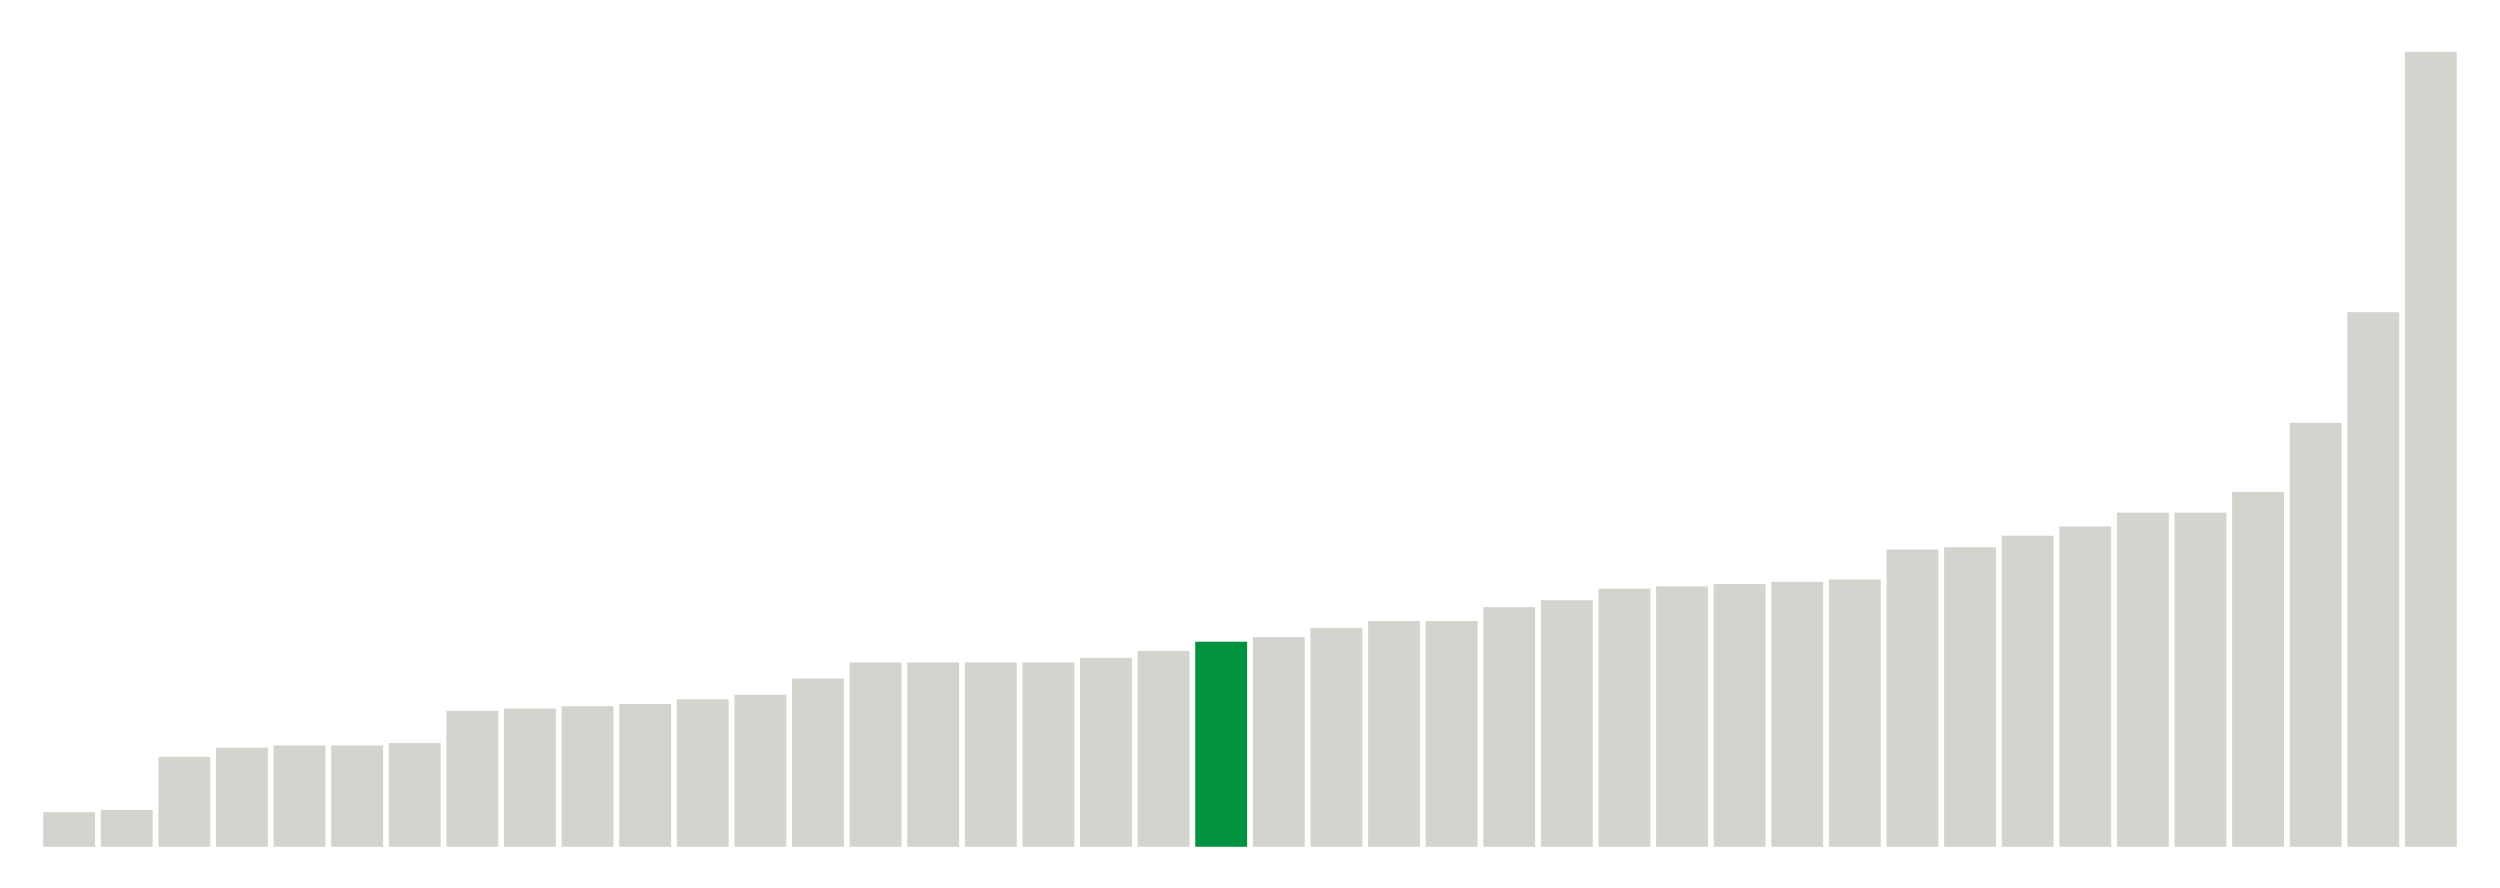
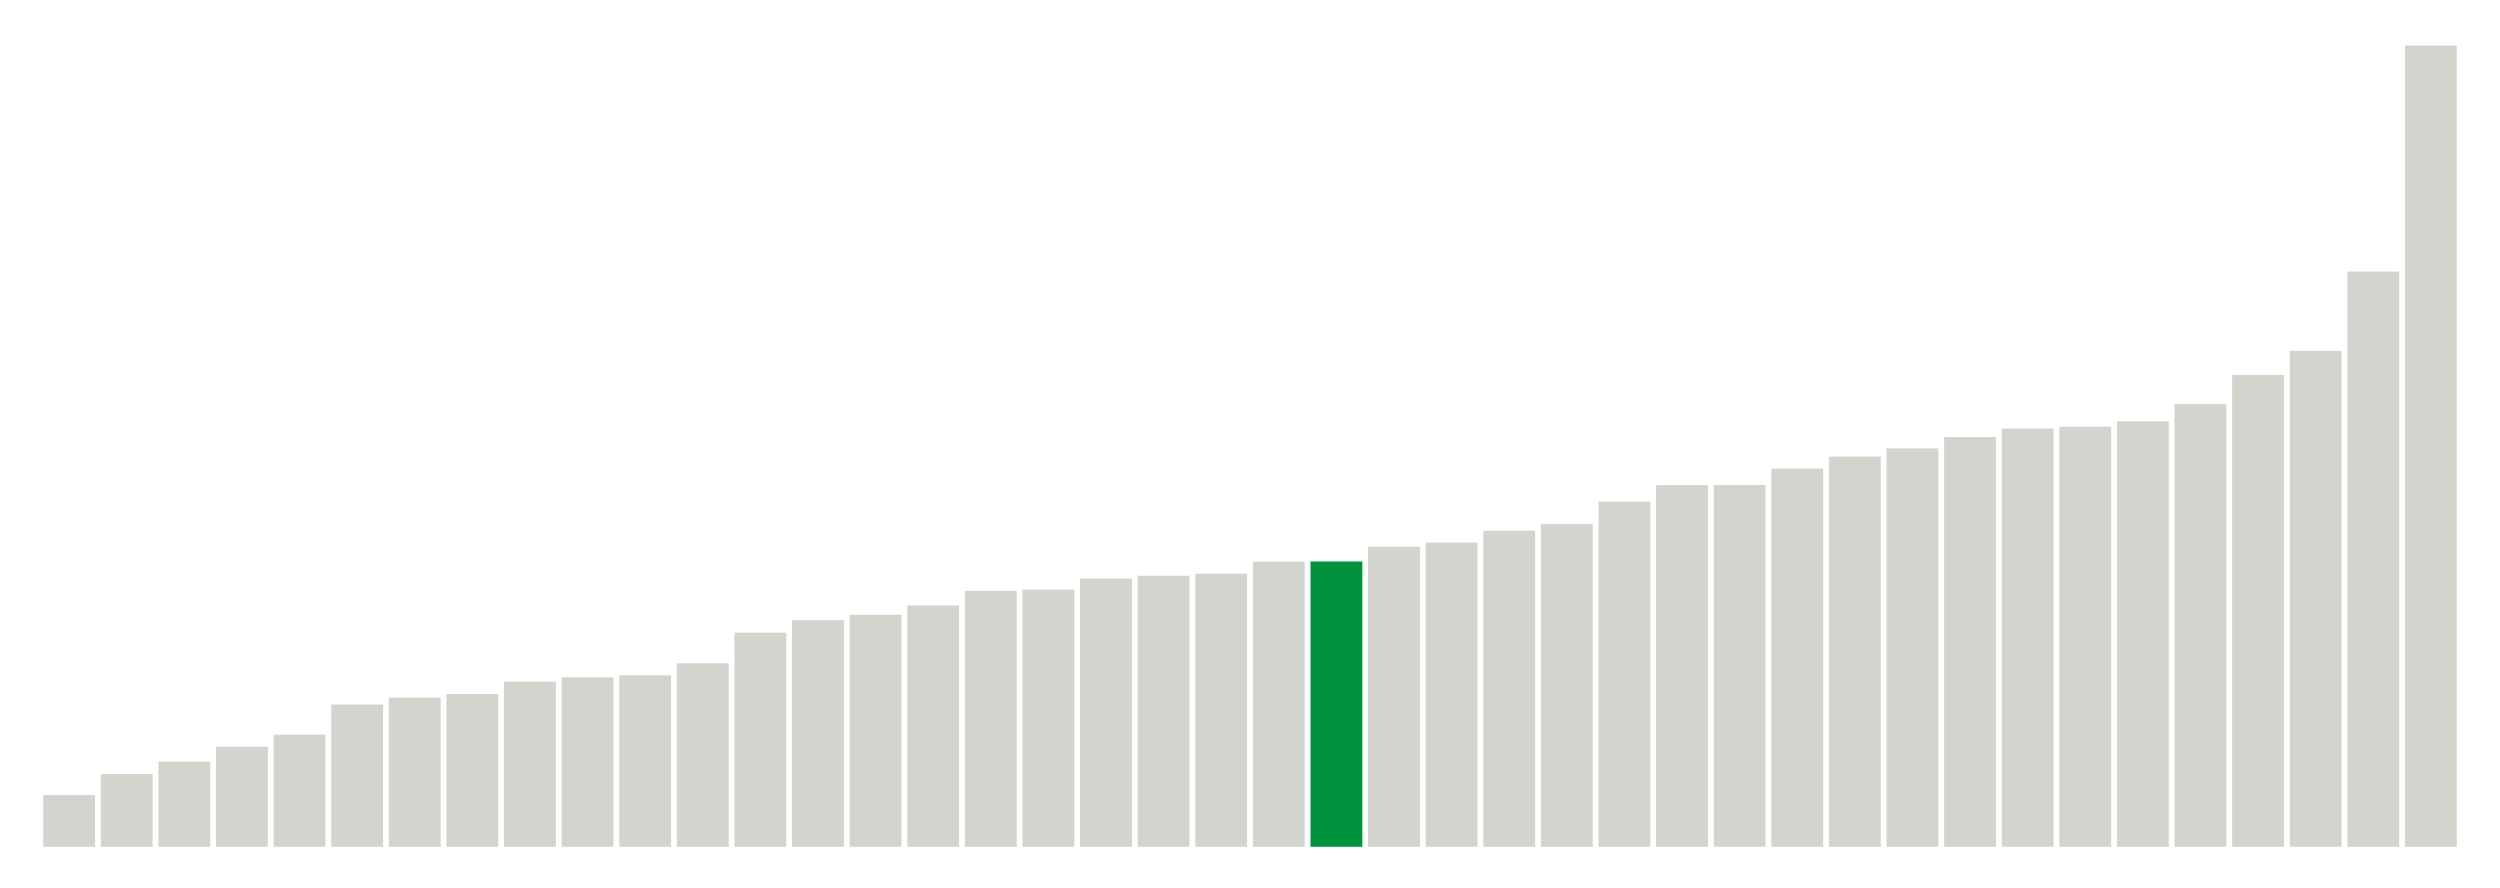
<svg xmlns="http://www.w3.org/2000/svg" version="1.1" class="marks" width="310" height="110">
  <g fill="none" stroke-miterlimit="10" transform="translate(5,5)">
    <g class="mark-group role-frame root" role="graphics-object" aria-roledescription="group mark container">
      <g transform="translate(0,0)">
        <path class="background" aria-hidden="true" d="M0,0h300v100h-300Z" stroke="#ddd" stroke-width="0" />
        <g>
          <g class="mark-rect role-mark marks" role="graphics-object" aria-roledescription="rect mark container">
-             <path aria-label="neighborhood: Lower Manhattan; data_value: 1.5" role="graphics-symbol" aria-roledescription="bar" d="M0.357,95.714h6.429v4.286h-6.429Z" fill="#D2D4CE" />
-             <path aria-label="neighborhood: Gramercy Park - Murray Hill; data_value: 1.6" role="graphics-symbol" aria-roledescription="bar" d="M7.5,95.429h6.429v4.571h-6.429Z" fill="#D2D4CE" />
-             <path aria-label="neighborhood: Union Square - Lower East Side; data_value: 3.9" role="graphics-symbol" aria-roledescription="bar" d="M14.643,88.857h6.429v11.143h-6.429Z" fill="#D2D4CE" />
-             <path aria-label="neighborhood: South Beach - Tottenville; data_value: 4.3" role="graphics-symbol" aria-roledescription="bar" d="M21.786,87.714h6.429v12.286h-6.429Z" fill="#D2D4CE" />
-             <path aria-label="neighborhood: Chelsea - Clinton; data_value: 4.4" role="graphics-symbol" aria-roledescription="bar" d="M28.929,87.429h6.429v12.571h-6.429Z" fill="#D2D4CE" />
-             <path aria-label="neighborhood: Upper East Side; data_value: 4.4" role="graphics-symbol" aria-roledescription="bar" d="M36.071,87.429h6.429v12.571h-6.429Z" fill="#D2D4CE" />
-             <path aria-label="neighborhood: Bayside - Little Neck; data_value: 4.5" role="graphics-symbol" aria-roledescription="bar" d="M43.214,87.143h6.429v12.857h-6.429Z" fill="#D2D4CE" />
-             <path aria-label="neighborhood: Upper West Side; data_value: 5.9" role="graphics-symbol" aria-roledescription="bar" d="M50.357,83.143h6.429v16.857h-6.429Z" fill="#D2D4CE" />
-             <path aria-label="neighborhood: East Harlem; data_value: 6" role="graphics-symbol" aria-roledescription="bar" d="M57.5,82.857h6.429v17.143h-6.429Z" fill="#D2D4CE" />
-             <path aria-label="neighborhood: Canarsie - Flatlands; data_value: 6.1" role="graphics-symbol" aria-roledescription="bar" d="M64.643,82.571h6.429v17.429h-6.429Z" fill="#D2D4CE" />
-             <path aria-label="neighborhood: Flushing - Clearview; data_value: 6.2" role="graphics-symbol" aria-roledescription="bar" d="M71.786,82.286h6.429v17.714h-6.429Z" fill="#D2D4CE" />
-             <path aria-label="neighborhood: Greenwich Village - SoHo; data_value: 6.4" role="graphics-symbol" aria-roledescription="bar" d="M78.929,81.714h6.429v18.286h-6.429Z" fill="#D2D4CE" />
-             <path aria-label="neighborhood: Willowbrook; data_value: 6.6" role="graphics-symbol" aria-roledescription="bar" d="M86.071,81.143h6.429v18.857h-6.429Z" fill="#D2D4CE" />
-             <path aria-label="neighborhood: Kingsbridge - Riverdale; data_value: 7.3" role="graphics-symbol" aria-roledescription="bar" d="M93.214,79.143h6.429v20.857h-6.429Z" fill="#D2D4CE" />
-             <path aria-label="neighborhood: Long Island City - Astoria; data_value: 8" role="graphics-symbol" aria-roledescription="bar" d="M100.357,77.143h6.429v22.857h-6.429Z" fill="#D2D4CE" />
-             <path aria-label="neighborhood: Washington Heights; data_value: 8" role="graphics-symbol" aria-roledescription="bar" d="M107.5,77.143h6.429v22.857h-6.429Z" fill="#D2D4CE" />
-             <path aria-label="neighborhood: Central Harlem - Morningside Heights; data_value: 8" role="graphics-symbol" aria-roledescription="bar" d="M114.643,77.143h6.429v22.857h-6.429Z" fill="#D2D4CE" />
-             <path aria-label="neighborhood: Hunts Point - Mott Haven; data_value: 8" role="graphics-symbol" aria-roledescription="bar" d="M121.786,77.143h6.429v22.857h-6.429Z" fill="#D2D4CE" />
-             <path aria-label="neighborhood: Pelham - Throgs Neck; data_value: 8.2" role="graphics-symbol" aria-roledescription="bar" d="M128.929,76.571h6.429v23.429h-6.429Z" fill="#D2D4CE" />
-             <path aria-label="neighborhood: Fresh Meadows; data_value: 8.5" role="graphics-symbol" aria-roledescription="bar" d="M136.071,75.714h6.429v24.286h-6.429Z" fill="#D2D4CE" />
-             <path aria-label="neighborhood: High Bridge - Morrisania; data_value: 8.9" role="graphics-symbol" aria-roledescription="bar" d="M143.214,74.571h6.429v25.429h-6.429Z" fill="#00923E" />
-             <path aria-label="neighborhood: Sunset Park; data_value: 9.1" role="graphics-symbol" aria-roledescription="bar" d="M150.357,74h6.429v26h-6.429Z" fill="#D2D4CE" />
-             <path aria-label="neighborhood: Crotona -Tremont; data_value: 9.5" role="graphics-symbol" aria-roledescription="bar" d="M157.5,72.857h6.429v27.143h-6.429Z" fill="#D2D4CE" />
-             <path aria-label="neighborhood: Downtown - Heights - Slope; data_value: 9.8" role="graphics-symbol" aria-roledescription="bar" d="M164.643,72h6.429v28h-6.429Z" fill="#D2D4CE" />
-             <path aria-label="neighborhood: Rockaways; data_value: 9.8" role="graphics-symbol" aria-roledescription="bar" d="M171.786,72h6.429v28h-6.429Z" fill="#D2D4CE" />
-             <path aria-label="neighborhood: Ridgewood - Forest Hills; data_value: 10.4" role="graphics-symbol" aria-roledescription="bar" d="M178.929,70.286h6.429v29.714h-6.429Z" fill="#D2D4CE" />
-             <path aria-label="neighborhood: Fordham - Bronx Pk; data_value: 10.7" role="graphics-symbol" aria-roledescription="bar" d="M186.071,69.429h6.429v30.571h-6.429Z" fill="#D2D4CE" />
-             <path aria-label="neighborhood: East New York; data_value: 11.2" role="graphics-symbol" aria-roledescription="bar" d="M193.214,68h6.429v32h-6.429Z" fill="#D2D4CE" />
-             <path aria-label="neighborhood: Stapleton - St. George; data_value: 11.3" role="graphics-symbol" aria-roledescription="bar" d="M200.357,67.714h6.429v32.286h-6.429Z" fill="#D2D4CE" />
-             <path aria-label="neighborhood: Jamaica; data_value: 11.4" role="graphics-symbol" aria-roledescription="bar" d="M207.5,67.429h6.429v32.571h-6.429Z" fill="#D2D4CE" />
-             <path aria-label="neighborhood: West Queens; data_value: 11.5" role="graphics-symbol" aria-roledescription="bar" d="M214.643,67.143h6.429v32.857h-6.429Z" fill="#D2D4CE" />
-             <path aria-label="neighborhood: East Flatbush - Flatbush; data_value: 11.6" role="graphics-symbol" aria-roledescription="bar" d="M221.786,66.857h6.429v33.143h-6.429Z" fill="#D2D4CE" />
-             <path aria-label="neighborhood: Coney Island - Sheepshead Bay; data_value: 12.9" role="graphics-symbol" aria-roledescription="bar" d="M228.929,63.143h6.429v36.857h-6.429Z" fill="#D2D4CE" />
-             <path aria-label="neighborhood: Northeast Bronx; data_value: 13" role="graphics-symbol" aria-roledescription="bar" d="M236.071,62.857h6.429v37.143h-6.429Z" fill="#D2D4CE" />
-             <path aria-label="neighborhood: Southwest Queens; data_value: 13.5" role="graphics-symbol" aria-roledescription="bar" d="M243.214,61.429h6.429v38.571h-6.429Z" fill="#D2D4CE" />
-             <path aria-label="neighborhood: Bensonhurst - Bay Ridge; data_value: 13.9" role="graphics-symbol" aria-roledescription="bar" d="M250.357,60.286h6.429v39.714h-6.429Z" fill="#D2D4CE" />
-             <path aria-label="neighborhood: Southeast Queens; data_value: 14.5" role="graphics-symbol" aria-roledescription="bar" d="M257.5,58.571h6.429v41.429h-6.429Z" fill="#D2D4CE" />
-             <path aria-label="neighborhood: Williamsburg - Bushwick; data_value: 14.5" role="graphics-symbol" aria-roledescription="bar" d="M264.643,58.571h6.429v41.429h-6.429Z" fill="#D2D4CE" />
-             <path aria-label="neighborhood: Bedford Stuyvesant - Crown Heights; data_value: 15.4" role="graphics-symbol" aria-roledescription="bar" d="M271.786,56h6.429v44h-6.429Z" fill="#D2D4CE" />
-             <path aria-label="neighborhood: Port Richmond; data_value: 18.4" role="graphics-symbol" aria-roledescription="bar" d="M278.929,47.429h6.429v52.571h-6.429Z" fill="#D2D4CE" />
-             <path aria-label="neighborhood: Borough Park; data_value: 23.2" role="graphics-symbol" aria-roledescription="bar" d="M286.071,33.714h6.429v66.286h-6.429Z" fill="#D2D4CE" />
-             <path aria-label="neighborhood: Greenpoint; data_value: 34.5" role="graphics-symbol" aria-roledescription="bar" d="M293.214,1.429h6.429v98.571h-6.429Z" fill="#D2D4CE" />
+             <path aria-label="neighborhood: Lower Manhattan; data_value: 1.66666666667" role="graphics-symbol" aria-roledescription="bar" d="M0.357,93.59h6.429v6.41h-6.429Z" fill="#D2D4CE" />
+             <path aria-label="neighborhood: Gramercy Park - Murray Hill; data_value: 2.34741784038" role="graphics-symbol" aria-roledescription="bar" d="M7.5,90.971h6.429v9.029h-6.429Z" fill="#D2D4CE" />
+             <path aria-label="neighborhood: Chelsea - Clinton; data_value: 2.74273176083" role="graphics-symbol" aria-roledescription="bar" d="M14.643,89.451h6.429v10.549h-6.429Z" fill="#D2D4CE" />
+             <path aria-label="neighborhood: South Beach - Tottenville; data_value: 3.22493953238" role="graphics-symbol" aria-roledescription="bar" d="M21.786,87.596h6.429v12.404h-6.429Z" fill="#D2D4CE" />
+             <path aria-label="neighborhood: East Harlem; data_value: 3.61445783133" role="graphics-symbol" aria-roledescription="bar" d="M28.929,86.098h6.429v13.902h-6.429Z" fill="#D2D4CE" />
+             <path aria-label="neighborhood: Bayside - Little Neck; data_value: 4.58452722063" role="graphics-symbol" aria-roledescription="bar" d="M36.071,82.367h6.429v17.633h-6.429Z" fill="#D2D4CE" />
+             <path aria-label="neighborhood: Kingsbridge - Riverdale; data_value: 4.80559196156" role="graphics-symbol" aria-roledescription="bar" d="M43.214,81.517h6.429v18.483h-6.429Z" fill="#D2D4CE" />
+             <path aria-label="neighborhood: Flushing - Clearview; data_value: 4.9240869922" role="graphics-symbol" aria-roledescription="bar" d="M50.357,81.061h6.429v18.939h-6.429Z" fill="#D2D4CE" />
+             <path aria-label="neighborhood: Upper East Side; data_value: 5.32414657062" role="graphics-symbol" aria-roledescription="bar" d="M57.5,79.523h6.429v20.477h-6.429Z" fill="#D2D4CE" />
+             <path aria-label="neighborhood: Fresh Meadows; data_value: 5.46097012528" role="graphics-symbol" aria-roledescription="bar" d="M64.643,78.996h6.429v21.004h-6.429Z" fill="#D2D4CE" />
+             <path aria-label="neighborhood: Greenwich Village - SoHo; data_value: 5.52995391705" role="graphics-symbol" aria-roledescription="bar" d="M71.786,78.731h6.429v21.269h-6.429Z" fill="#D2D4CE" />
+             <path aria-label="neighborhood: Willowbrook; data_value: 5.91715976331" role="graphics-symbol" aria-roledescription="bar" d="M78.929,77.242h6.429v22.758h-6.429Z" fill="#D2D4CE" />
+             <path aria-label="neighborhood: Union Square - Lower East Side; data_value: 6.90215184734" role="graphics-symbol" aria-roledescription="bar" d="M86.071,73.453h6.429v26.547h-6.429Z" fill="#D2D4CE" />
+             <path aria-label="neighborhood: Upper West Side; data_value: 7.30593607306" role="graphics-symbol" aria-roledescription="bar" d="M93.214,71.9h6.429v28.1h-6.429Z" fill="#D2D4CE" />
+             <path aria-label="neighborhood: Canarsie - Flatlands; data_value: 7.47996438112" role="graphics-symbol" aria-roledescription="bar" d="M100.357,71.231h6.429v28.769h-6.429Z" fill="#D2D4CE" />
+             <path aria-label="neighborhood: Central Harlem - Morningside Heights; data_value: 7.7791718946" role="graphics-symbol" aria-roledescription="bar" d="M107.5,70.08h6.429v29.92h-6.429Z" fill="#D2D4CE" />
+             <path aria-label="neighborhood: Long Island City - Astoria; data_value: 8.24995611725" role="graphics-symbol" aria-roledescription="bar" d="M114.643,68.269h6.429v31.731h-6.429Z" fill="#D2D4CE" />
+             <path aria-label="neighborhood: Hunts Point - Mott Haven; data_value: 8.29257920476" role="graphics-symbol" aria-roledescription="bar" d="M121.786,68.105h6.429v31.895h-6.429Z" fill="#D2D4CE" />
+             <path aria-label="neighborhood: Washington Heights; data_value: 8.64792948611" role="graphics-symbol" aria-roledescription="bar" d="M128.929,66.739h6.429v33.261h-6.429Z" fill="#D2D4CE" />
+             <path aria-label="neighborhood: Ridgewood - Forest Hills; data_value: 8.73720136519" role="graphics-symbol" aria-roledescription="bar" d="M136.071,66.395h6.429v33.605h-6.429Z" fill="#D2D4CE" />
+             <path aria-label="neighborhood: Rockaways; data_value: 8.80330123796" role="graphics-symbol" aria-roledescription="bar" d="M143.214,66.141h6.429v33.859h-6.429Z" fill="#D2D4CE" />
+             <path aria-label="neighborhood: Sunset Park; data_value: 9.18979744936" role="graphics-symbol" aria-roledescription="bar" d="M150.357,64.655h6.429v35.345h-6.429Z" fill="#D2D4CE" />
+             <path aria-label="neighborhood: High Bridge - Morrisania; data_value: 9.19775166071" role="graphics-symbol" aria-roledescription="bar" d="M157.5,64.624h6.429v35.376h-6.429Z" fill="#00923E" />
+             <path aria-label="neighborhood: Pelham - Throgs Neck; data_value: 9.67277217534" role="graphics-symbol" aria-roledescription="bar" d="M164.643,62.797h6.429v37.203h-6.429Z" fill="#D2D4CE" />
+             <path aria-label="neighborhood: East New York; data_value: 9.80776775206" role="graphics-symbol" aria-roledescription="bar" d="M171.786,62.278h6.429v37.722h-6.429Z" fill="#D2D4CE" />
+             <path aria-label="neighborhood: Downtown - Heights - Slope; data_value: 10.1892285298" role="graphics-symbol" aria-roledescription="bar" d="M178.929,60.811h6.429v39.189h-6.429Z" fill="#D2D4CE" />
+             <path aria-label="neighborhood: Crotona -Tremont; data_value: 10.4021311683" role="graphics-symbol" aria-roledescription="bar" d="M186.071,59.992h6.429v40.008h-6.429Z" fill="#D2D4CE" />
+             <path aria-label="neighborhood: Jamaica; data_value: 11.124501715" role="graphics-symbol" aria-roledescription="bar" d="M193.214,57.213h6.429v42.787h-6.429Z" fill="#D2D4CE" />
+             <path aria-label="neighborhood: Fordham - Bronx Pk; data_value: 11.660188784" role="graphics-symbol" aria-roledescription="bar" d="M200.357,55.153h6.429v44.847h-6.429Z" fill="#D2D4CE" />
+             <path aria-label="neighborhood: Southeast Queens; data_value: 11.6642366174" role="graphics-symbol" aria-roledescription="bar" d="M207.5,55.138h6.429v44.862h-6.429Z" fill="#D2D4CE" />
+             <path aria-label="neighborhood: Northeast Bronx; data_value: 12.1901665989" role="graphics-symbol" aria-roledescription="bar" d="M214.643,53.115h6.429v46.885h-6.429Z" fill="#D2D4CE" />
+             <path aria-label="neighborhood: West Queens; data_value: 12.5794155019" role="graphics-symbol" aria-roledescription="bar" d="M221.786,51.618h6.429v48.382h-6.429Z" fill="#D2D4CE" />
+             <path aria-label="neighborhood: Bensonhurst - Bay Ridge; data_value: 12.8425998434" role="graphics-symbol" aria-roledescription="bar" d="M228.929,50.605h6.429v49.395h-6.429Z" fill="#D2D4CE" />
+             <path aria-label="neighborhood: Coney Island - Sheepshead Bay; data_value: 13.2111655657" role="graphics-symbol" aria-roledescription="bar" d="M236.071,49.188h6.429v50.812h-6.429Z" fill="#D2D4CE" />
+             <path aria-label="neighborhood: Stapleton - St. George; data_value: 13.4819808141" role="graphics-symbol" aria-roledescription="bar" d="M243.214,48.146h6.429v51.854h-6.429Z" fill="#D2D4CE" />
+             <path aria-label="neighborhood: East Flatbush - Flatbush; data_value: 13.5420549137" role="graphics-symbol" aria-roledescription="bar" d="M250.357,47.915h6.429v52.085h-6.429Z" fill="#D2D4CE" />
+             <path aria-label="neighborhood: Port Richmond; data_value: 13.7162451779" role="graphics-symbol" aria-roledescription="bar" d="M257.5,47.245h6.429v52.755h-6.429Z" fill="#D2D4CE" />
+             <path aria-label="neighborhood: Southwest Queens; data_value: 14.274474542" role="graphics-symbol" aria-roledescription="bar" d="M264.643,45.098h6.429v54.902h-6.429Z" fill="#D2D4CE" />
+             <path aria-label="neighborhood: Williamsburg - Bushwick; data_value: 15.2097342299" role="graphics-symbol" aria-roledescription="bar" d="M271.786,41.501h6.429v58.499h-6.429Z" fill="#D2D4CE" />
+             <path aria-label="neighborhood: Bedford Stuyvesant - Crown Heights; data_value: 15.9882192069" role="graphics-symbol" aria-roledescription="bar" d="M278.929,38.507h6.429v61.493h-6.429Z" fill="#D2D4CE" />
+             <path aria-label="neighborhood: Borough Park; data_value: 18.5445815051" role="graphics-symbol" aria-roledescription="bar" d="M286.071,28.675h6.429v71.325h-6.429Z" fill="#D2D4CE" />
+             <path aria-label="neighborhood: Greenpoint; data_value: 25.8322237017" role="graphics-symbol" aria-roledescription="bar" d="M293.214,0.645h6.429v99.355h-6.429Z" fill="#D2D4CE" />
          </g>
        </g>
        <path class="foreground" aria-hidden="true" d="" display="none" />
      </g>
    </g>
  </g>
</svg>
